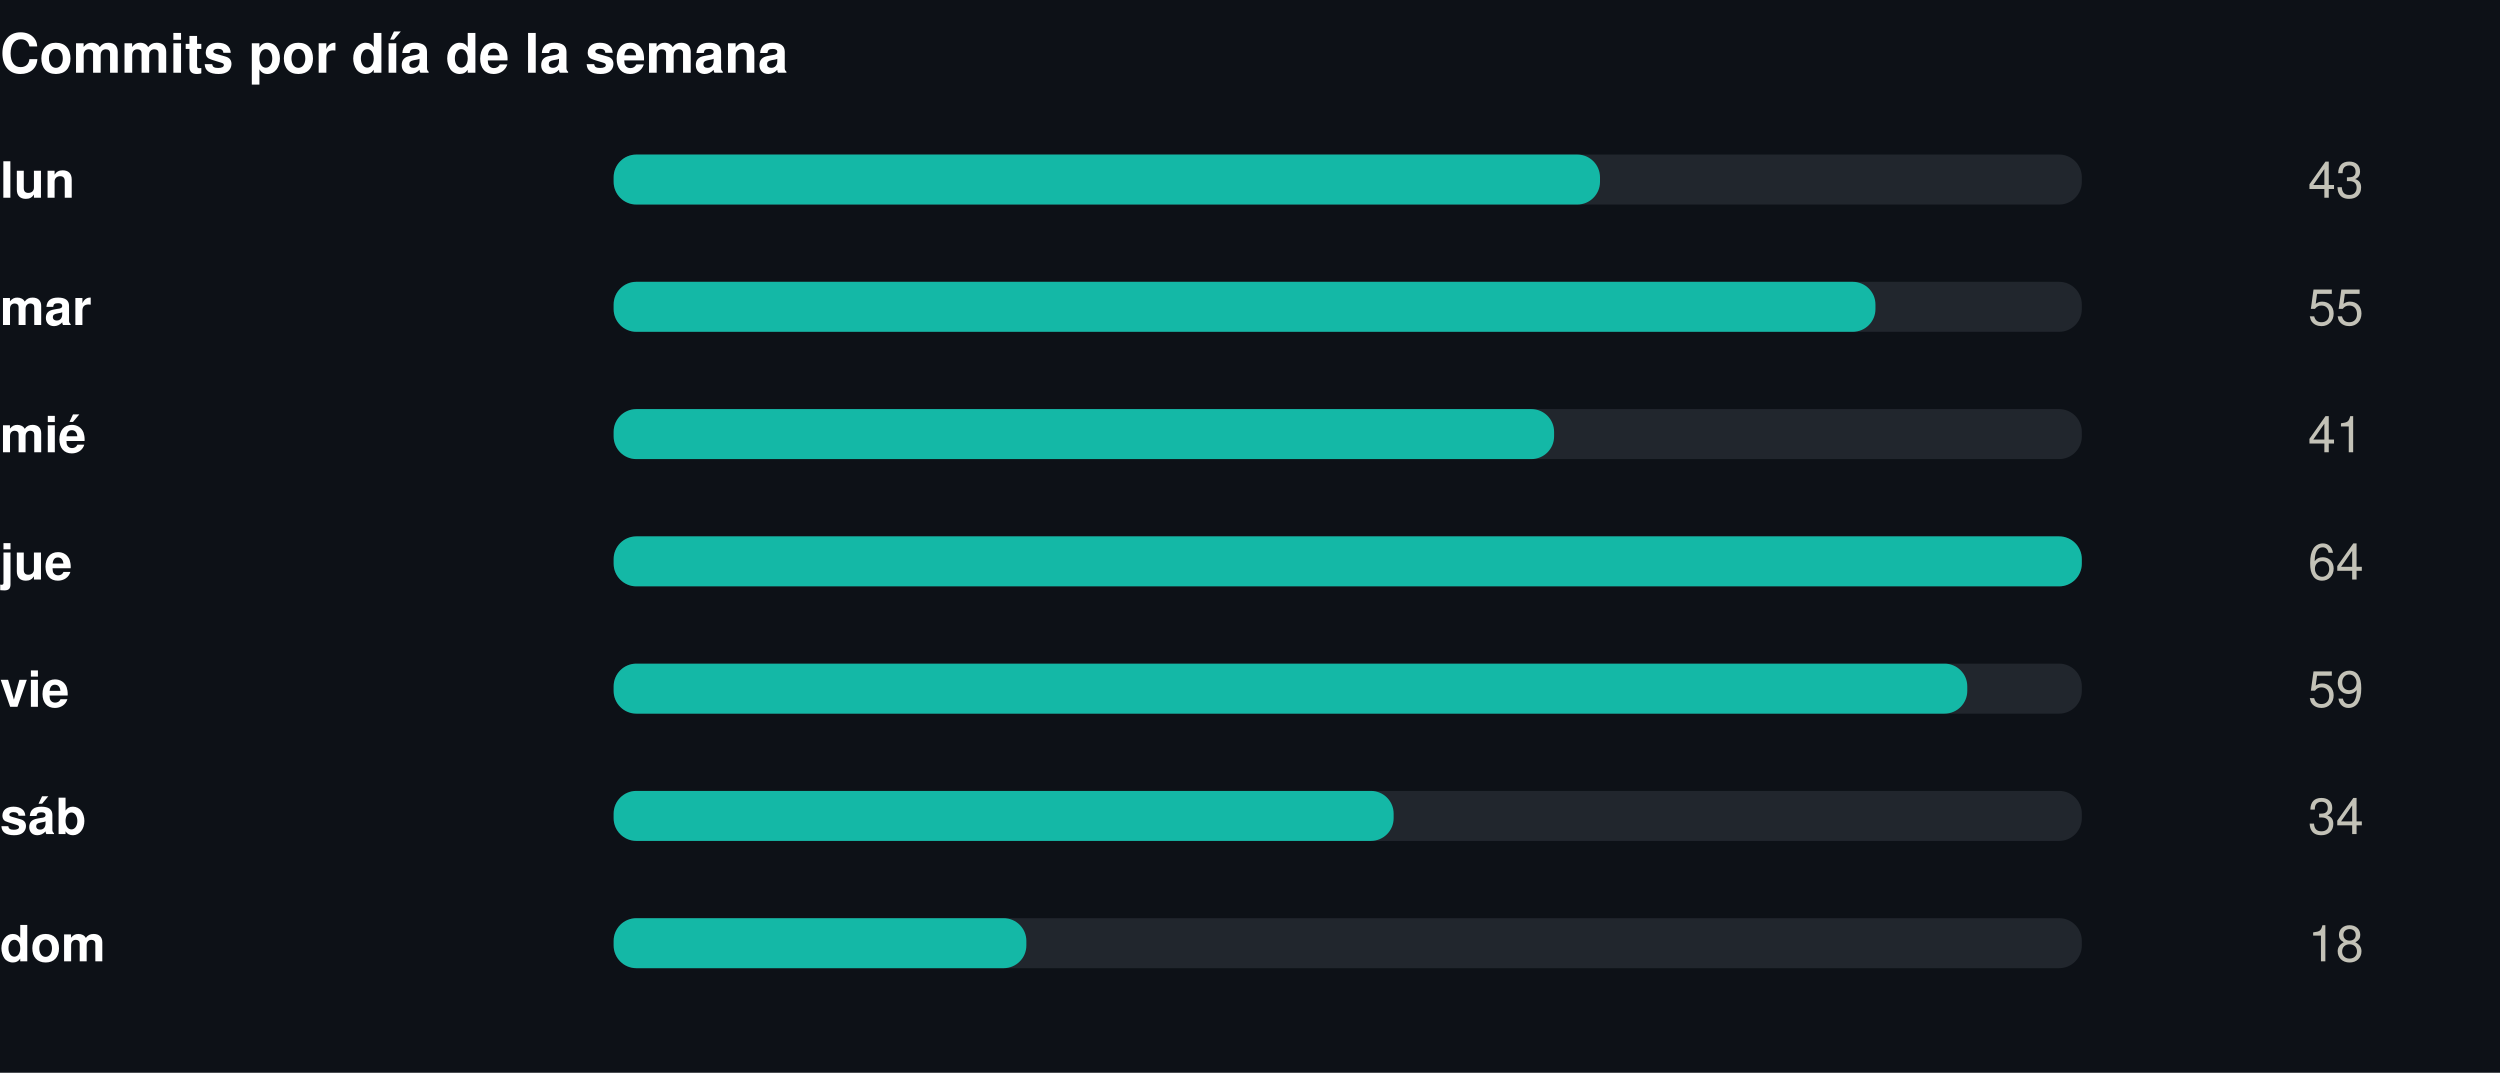
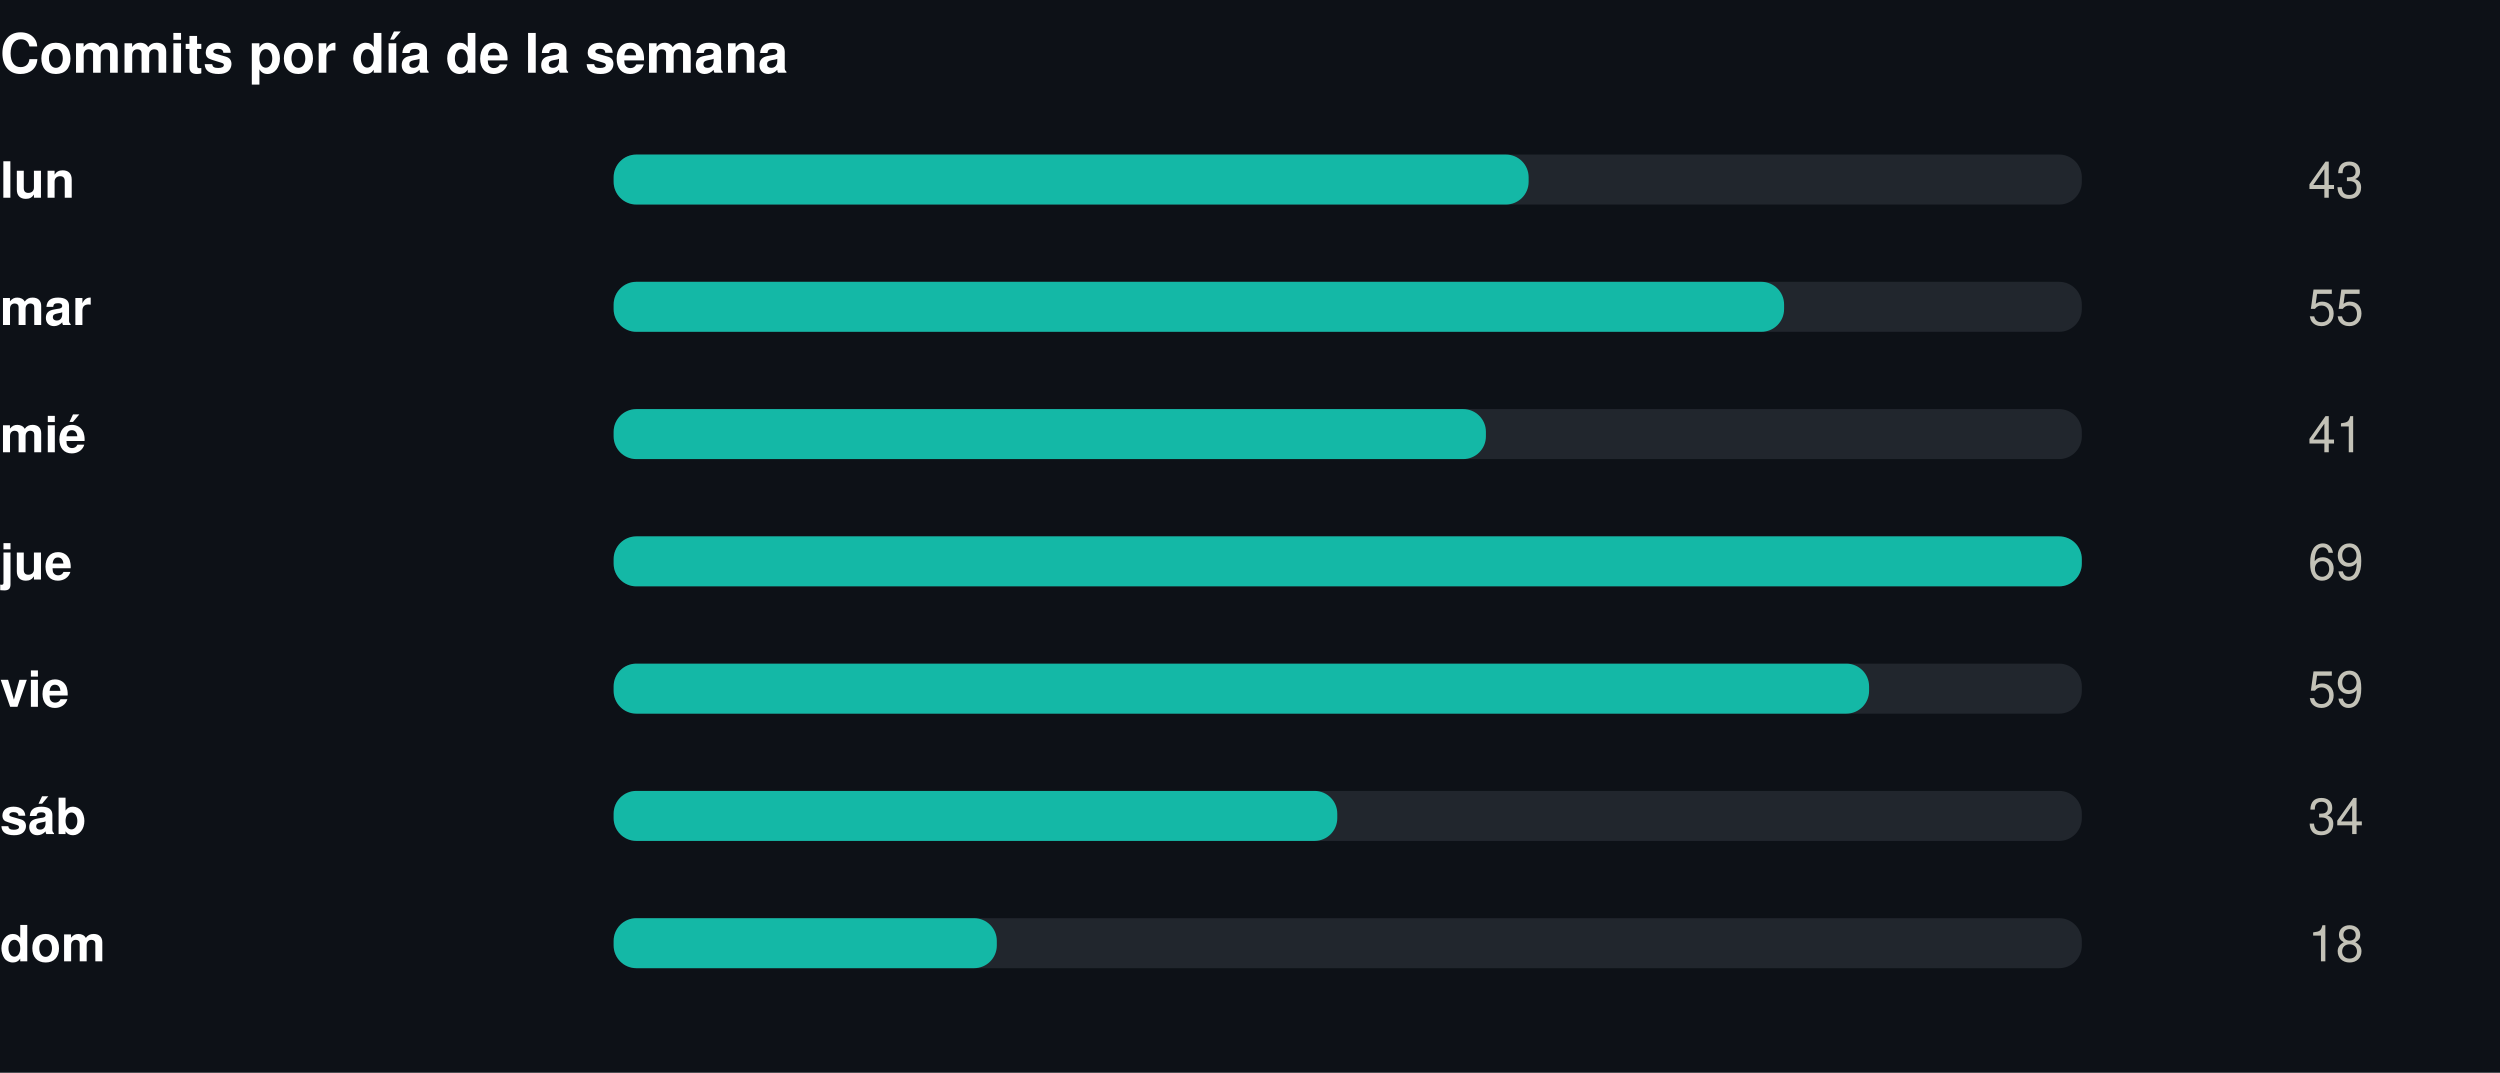
<svg xmlns="http://www.w3.org/2000/svg" width="550" height="236" viewBox="0 0 550 236" role="img">
  <rect width="550" height="236" fill="#0d1117" />
  <style>
@keyframes grow{from{transform:scaleX(0)}}
@keyframes rise{from{opacity:0;transform:translateY(9px)}}
@keyframes fade{from{opacity:0}}
@keyframes draw{to{stroke-dashoffset:0}}
.bar{transform-box:fill-box;transform-origin:left center;animation:grow .9s cubic-bezier(.22,1,.36,1) var(--d,0s) both}
.rise{animation:rise .7s cubic-bezier(.22,1,.36,1) var(--d,0s) both}
.fade{animation:fade .8s ease-out var(--d,0s) both}
.draw{animation:draw 1.7s ease-out .1s both}
@media (prefers-reduced-motion:reduce){
.bar,.rise,.fade,.draw{animation:none;transform:none;opacity:1;stroke-dashoffset:0}
}
</style>
  <g transform="translate(0,0)">
    <text x="0" y="16" font-family="-apple-system,BlinkMacSystemFont,'Segoe UI',Helvetica,Arial,sans-serif" font-size="12" font-weight="700" fill="#ffffff" text-anchor="start">Commits por día de la semana</text>
    <text x="0" y="43.5" font-family="-apple-system,BlinkMacSystemFont,'Segoe UI',Helvetica,Arial,sans-serif" font-size="11" font-weight="600" fill="#ffffff" text-anchor="start">lun</text>
    <rect x="135" y="34" width="323" height="11" rx="5" fill="#21262d" />
-     <rect class="bar" style="--d:0.00s" x="135" y="34" width="217.0" height="11" rx="5" fill="#14b8a6" />
+     <rect class="bar" style="--d:0.00s" x="135" y="34" width="201.3" height="11" rx="5" fill="#14b8a6" />
    <g class="fade" style="--d:0.00s">
      <text x="520" y="43.5" font-family="-apple-system,BlinkMacSystemFont,'Segoe UI',Helvetica,Arial,sans-serif" font-size="11" font-weight="400" fill="#c3c2b7" text-anchor="end">43</text>
    </g>
    <text x="0" y="71.5" font-family="-apple-system,BlinkMacSystemFont,'Segoe UI',Helvetica,Arial,sans-serif" font-size="11" font-weight="600" fill="#ffffff" text-anchor="start">mar</text>
    <rect x="135" y="62" width="323" height="11" rx="5" fill="#21262d" />
-     <rect class="bar" style="--d:0.07s" x="135" y="62" width="277.6" height="11" rx="5" fill="#14b8a6" />
+     <rect class="bar" style="--d:0.07s" x="135" y="62" width="257.5" height="11" rx="5" fill="#14b8a6" />
    <g class="fade" style="--d:0.07s">
      <text x="520" y="71.5" font-family="-apple-system,BlinkMacSystemFont,'Segoe UI',Helvetica,Arial,sans-serif" font-size="11" font-weight="400" fill="#c3c2b7" text-anchor="end">55</text>
    </g>
    <text x="0" y="99.5" font-family="-apple-system,BlinkMacSystemFont,'Segoe UI',Helvetica,Arial,sans-serif" font-size="11" font-weight="600" fill="#ffffff" text-anchor="start">mié</text>
    <rect x="135" y="90" width="323" height="11" rx="5" fill="#21262d" />
-     <rect class="bar" style="--d:0.14s" x="135" y="90" width="206.9" height="11" rx="5" fill="#14b8a6" />
+     <rect class="bar" style="--d:0.14s" x="135" y="90" width="191.9" height="11" rx="5" fill="#14b8a6" />
    <g class="fade" style="--d:0.14s">
      <text x="520" y="99.5" font-family="-apple-system,BlinkMacSystemFont,'Segoe UI',Helvetica,Arial,sans-serif" font-size="11" font-weight="400" fill="#c3c2b7" text-anchor="end">41</text>
    </g>
    <text x="0" y="127.5" font-family="-apple-system,BlinkMacSystemFont,'Segoe UI',Helvetica,Arial,sans-serif" font-size="11" font-weight="600" fill="#ffffff" text-anchor="start">jue</text>
    <rect x="135" y="118" width="323" height="11" rx="5" fill="#21262d" />
    <rect class="bar" style="--d:0.21s" x="135" y="118" width="323.0" height="11" rx="5" fill="#14b8a6" />
    <g class="fade" style="--d:0.21s">
-       <text x="520" y="127.5" font-family="-apple-system,BlinkMacSystemFont,'Segoe UI',Helvetica,Arial,sans-serif" font-size="11" font-weight="400" fill="#c3c2b7" text-anchor="end">64</text>
+       <text x="520" y="127.5" font-family="-apple-system,BlinkMacSystemFont,'Segoe UI',Helvetica,Arial,sans-serif" font-size="11" font-weight="400" fill="#c3c2b7" text-anchor="end">69</text>
    </g>
    <text x="0" y="155.5" font-family="-apple-system,BlinkMacSystemFont,'Segoe UI',Helvetica,Arial,sans-serif" font-size="11" font-weight="600" fill="#ffffff" text-anchor="start">vie</text>
    <rect x="135" y="146" width="323" height="11" rx="5" fill="#21262d" />
-     <rect class="bar" style="--d:0.28s" x="135" y="146" width="297.8" height="11" rx="5" fill="#14b8a6" />
+     <rect class="bar" style="--d:0.28s" x="135" y="146" width="276.2" height="11" rx="5" fill="#14b8a6" />
    <g class="fade" style="--d:0.28s">
      <text x="520" y="155.5" font-family="-apple-system,BlinkMacSystemFont,'Segoe UI',Helvetica,Arial,sans-serif" font-size="11" font-weight="400" fill="#c3c2b7" text-anchor="end">59</text>
    </g>
    <text x="0" y="183.5" font-family="-apple-system,BlinkMacSystemFont,'Segoe UI',Helvetica,Arial,sans-serif" font-size="11" font-weight="600" fill="#ffffff" text-anchor="start">sáb</text>
    <rect x="135" y="174" width="323" height="11" rx="5" fill="#21262d" />
-     <rect class="bar" style="--d:0.35s" x="135" y="174" width="171.6" height="11" rx="5" fill="#14b8a6" />
+     <rect class="bar" style="--d:0.35s" x="135" y="174" width="159.2" height="11" rx="5" fill="#14b8a6" />
    <g class="fade" style="--d:0.35s">
      <text x="520" y="183.5" font-family="-apple-system,BlinkMacSystemFont,'Segoe UI',Helvetica,Arial,sans-serif" font-size="11" font-weight="400" fill="#c3c2b7" text-anchor="end">34</text>
    </g>
    <text x="0" y="211.5" font-family="-apple-system,BlinkMacSystemFont,'Segoe UI',Helvetica,Arial,sans-serif" font-size="11" font-weight="600" fill="#ffffff" text-anchor="start">dom</text>
    <rect x="135" y="202" width="323" height="11" rx="5" fill="#21262d" />
-     <rect class="bar" style="--d:0.42s" x="135" y="202" width="90.8" height="11" rx="5" fill="#14b8a6" />
+     <rect class="bar" style="--d:0.42s" x="135" y="202" width="84.3" height="11" rx="5" fill="#14b8a6" />
    <g class="fade" style="--d:0.42s">
      <text x="520" y="211.5" font-family="-apple-system,BlinkMacSystemFont,'Segoe UI',Helvetica,Arial,sans-serif" font-size="11" font-weight="400" fill="#c3c2b7" text-anchor="end">18</text>
    </g>
  </g>
</svg>
